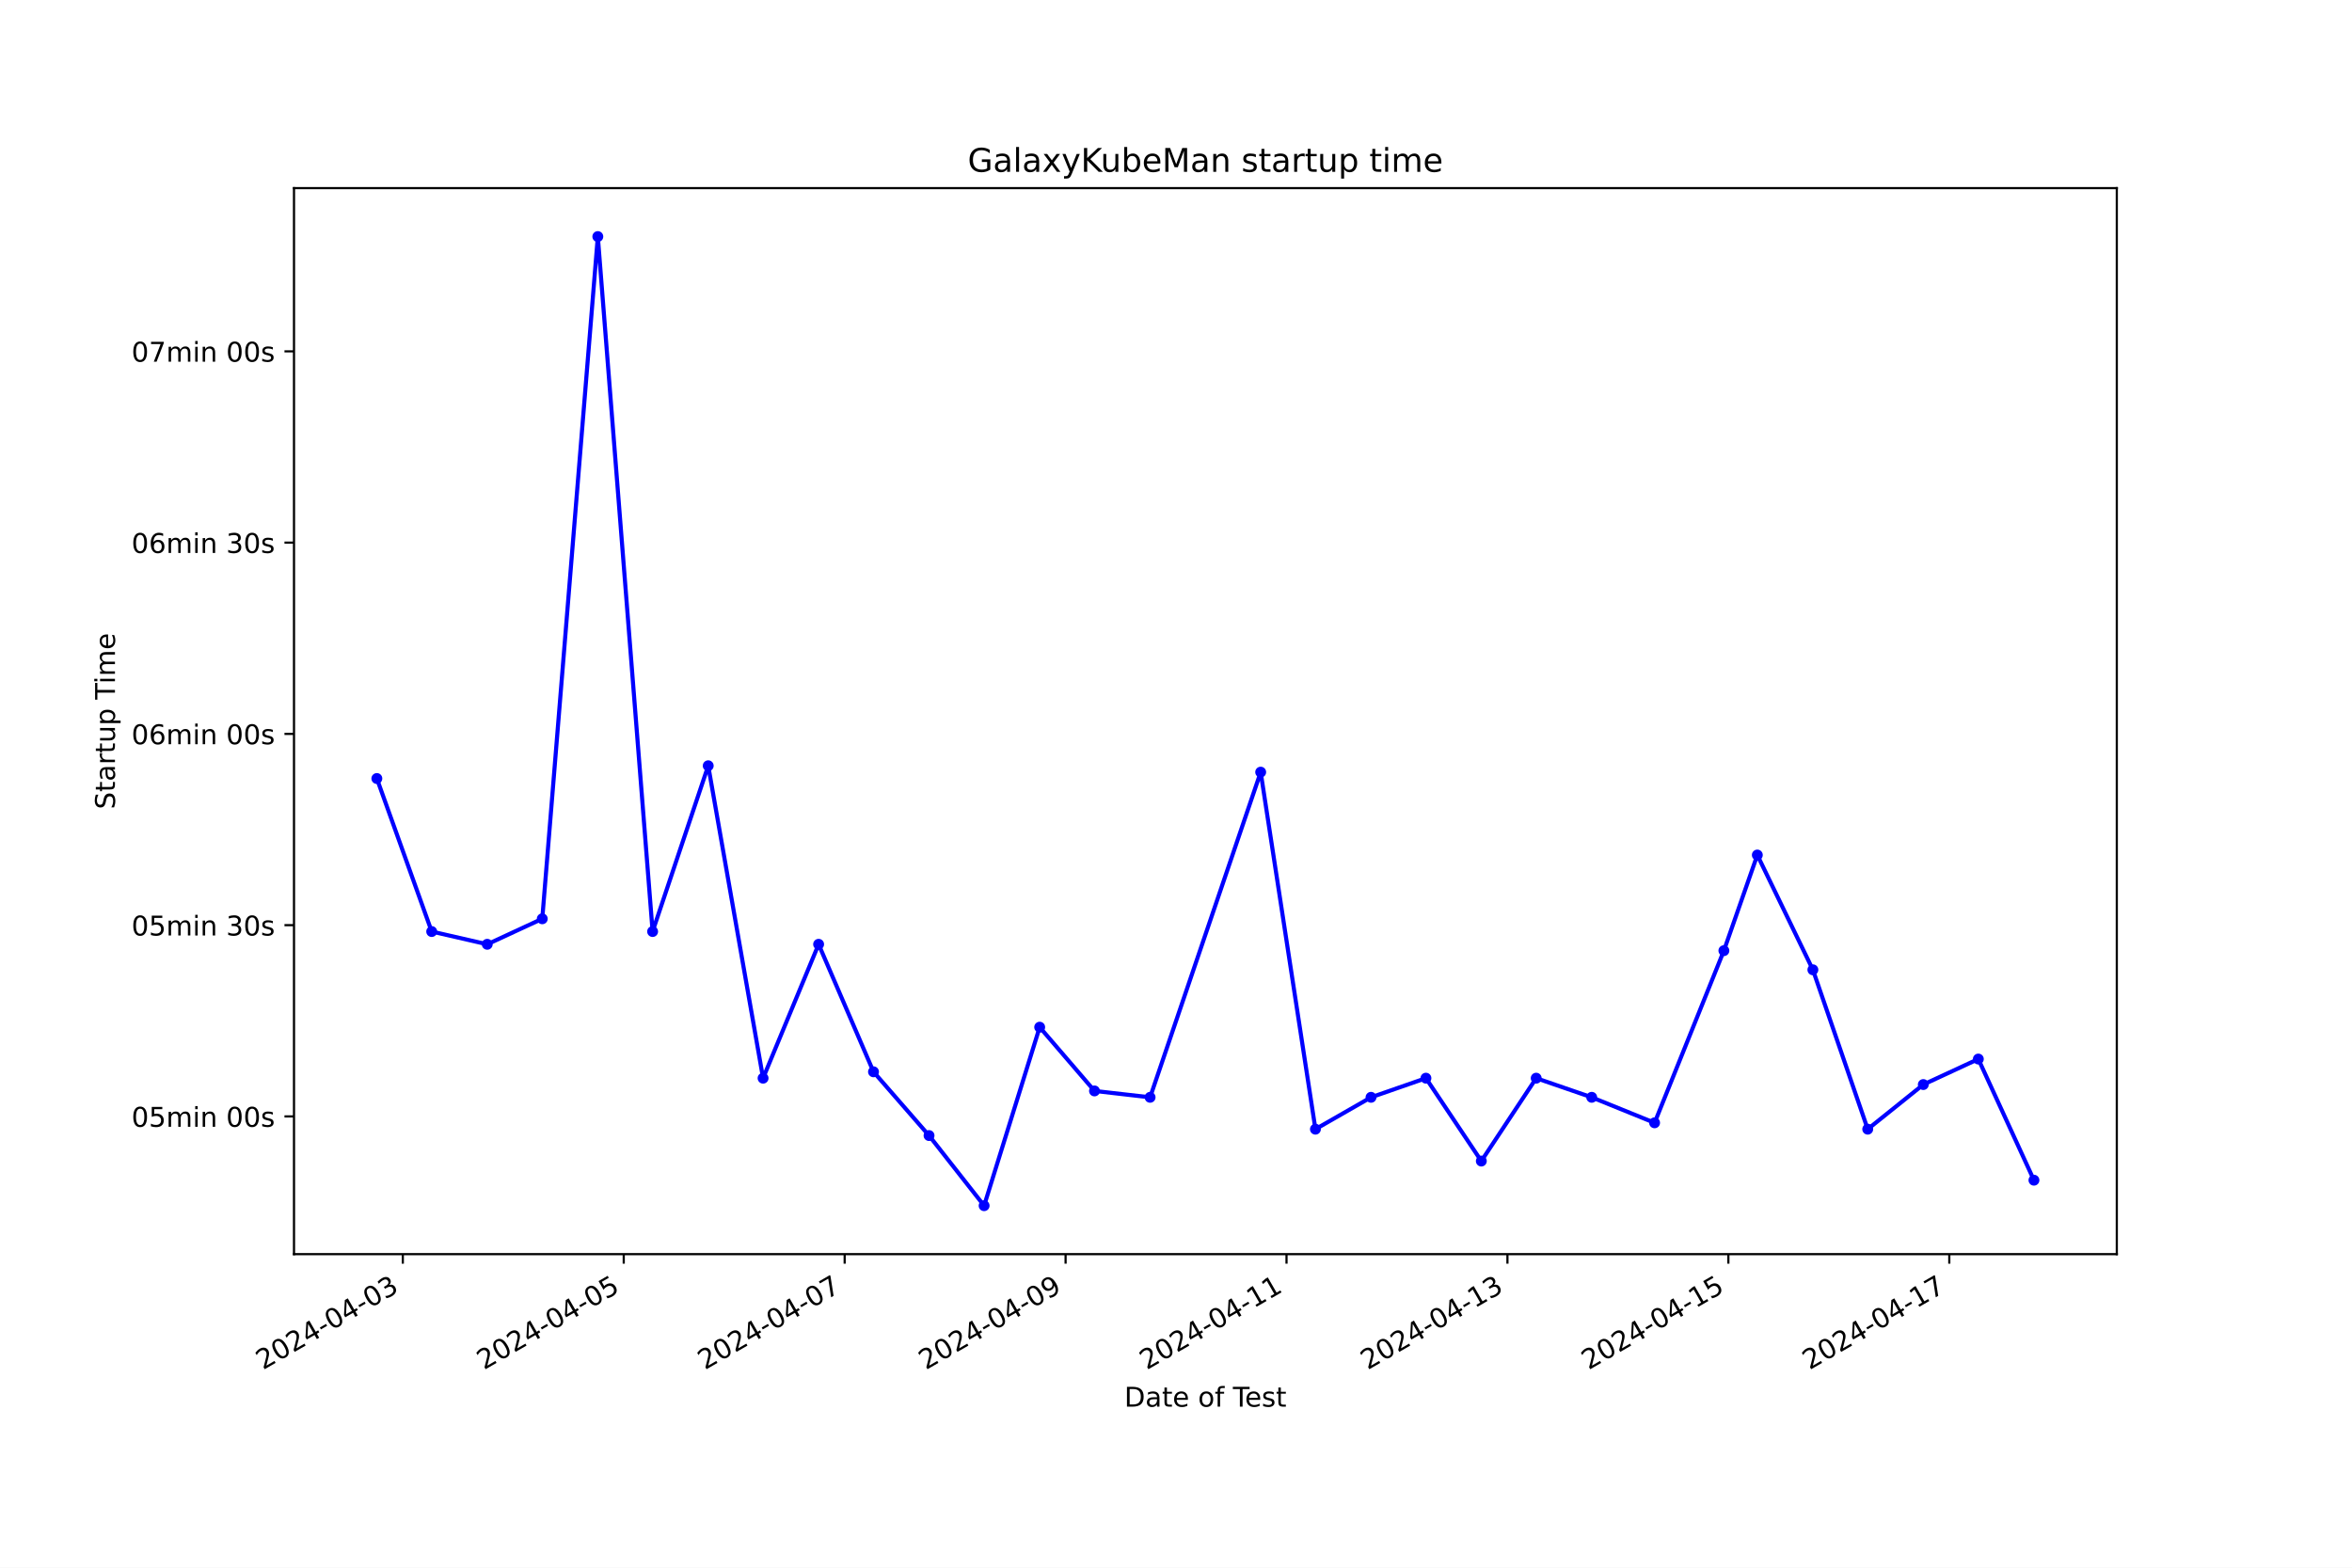
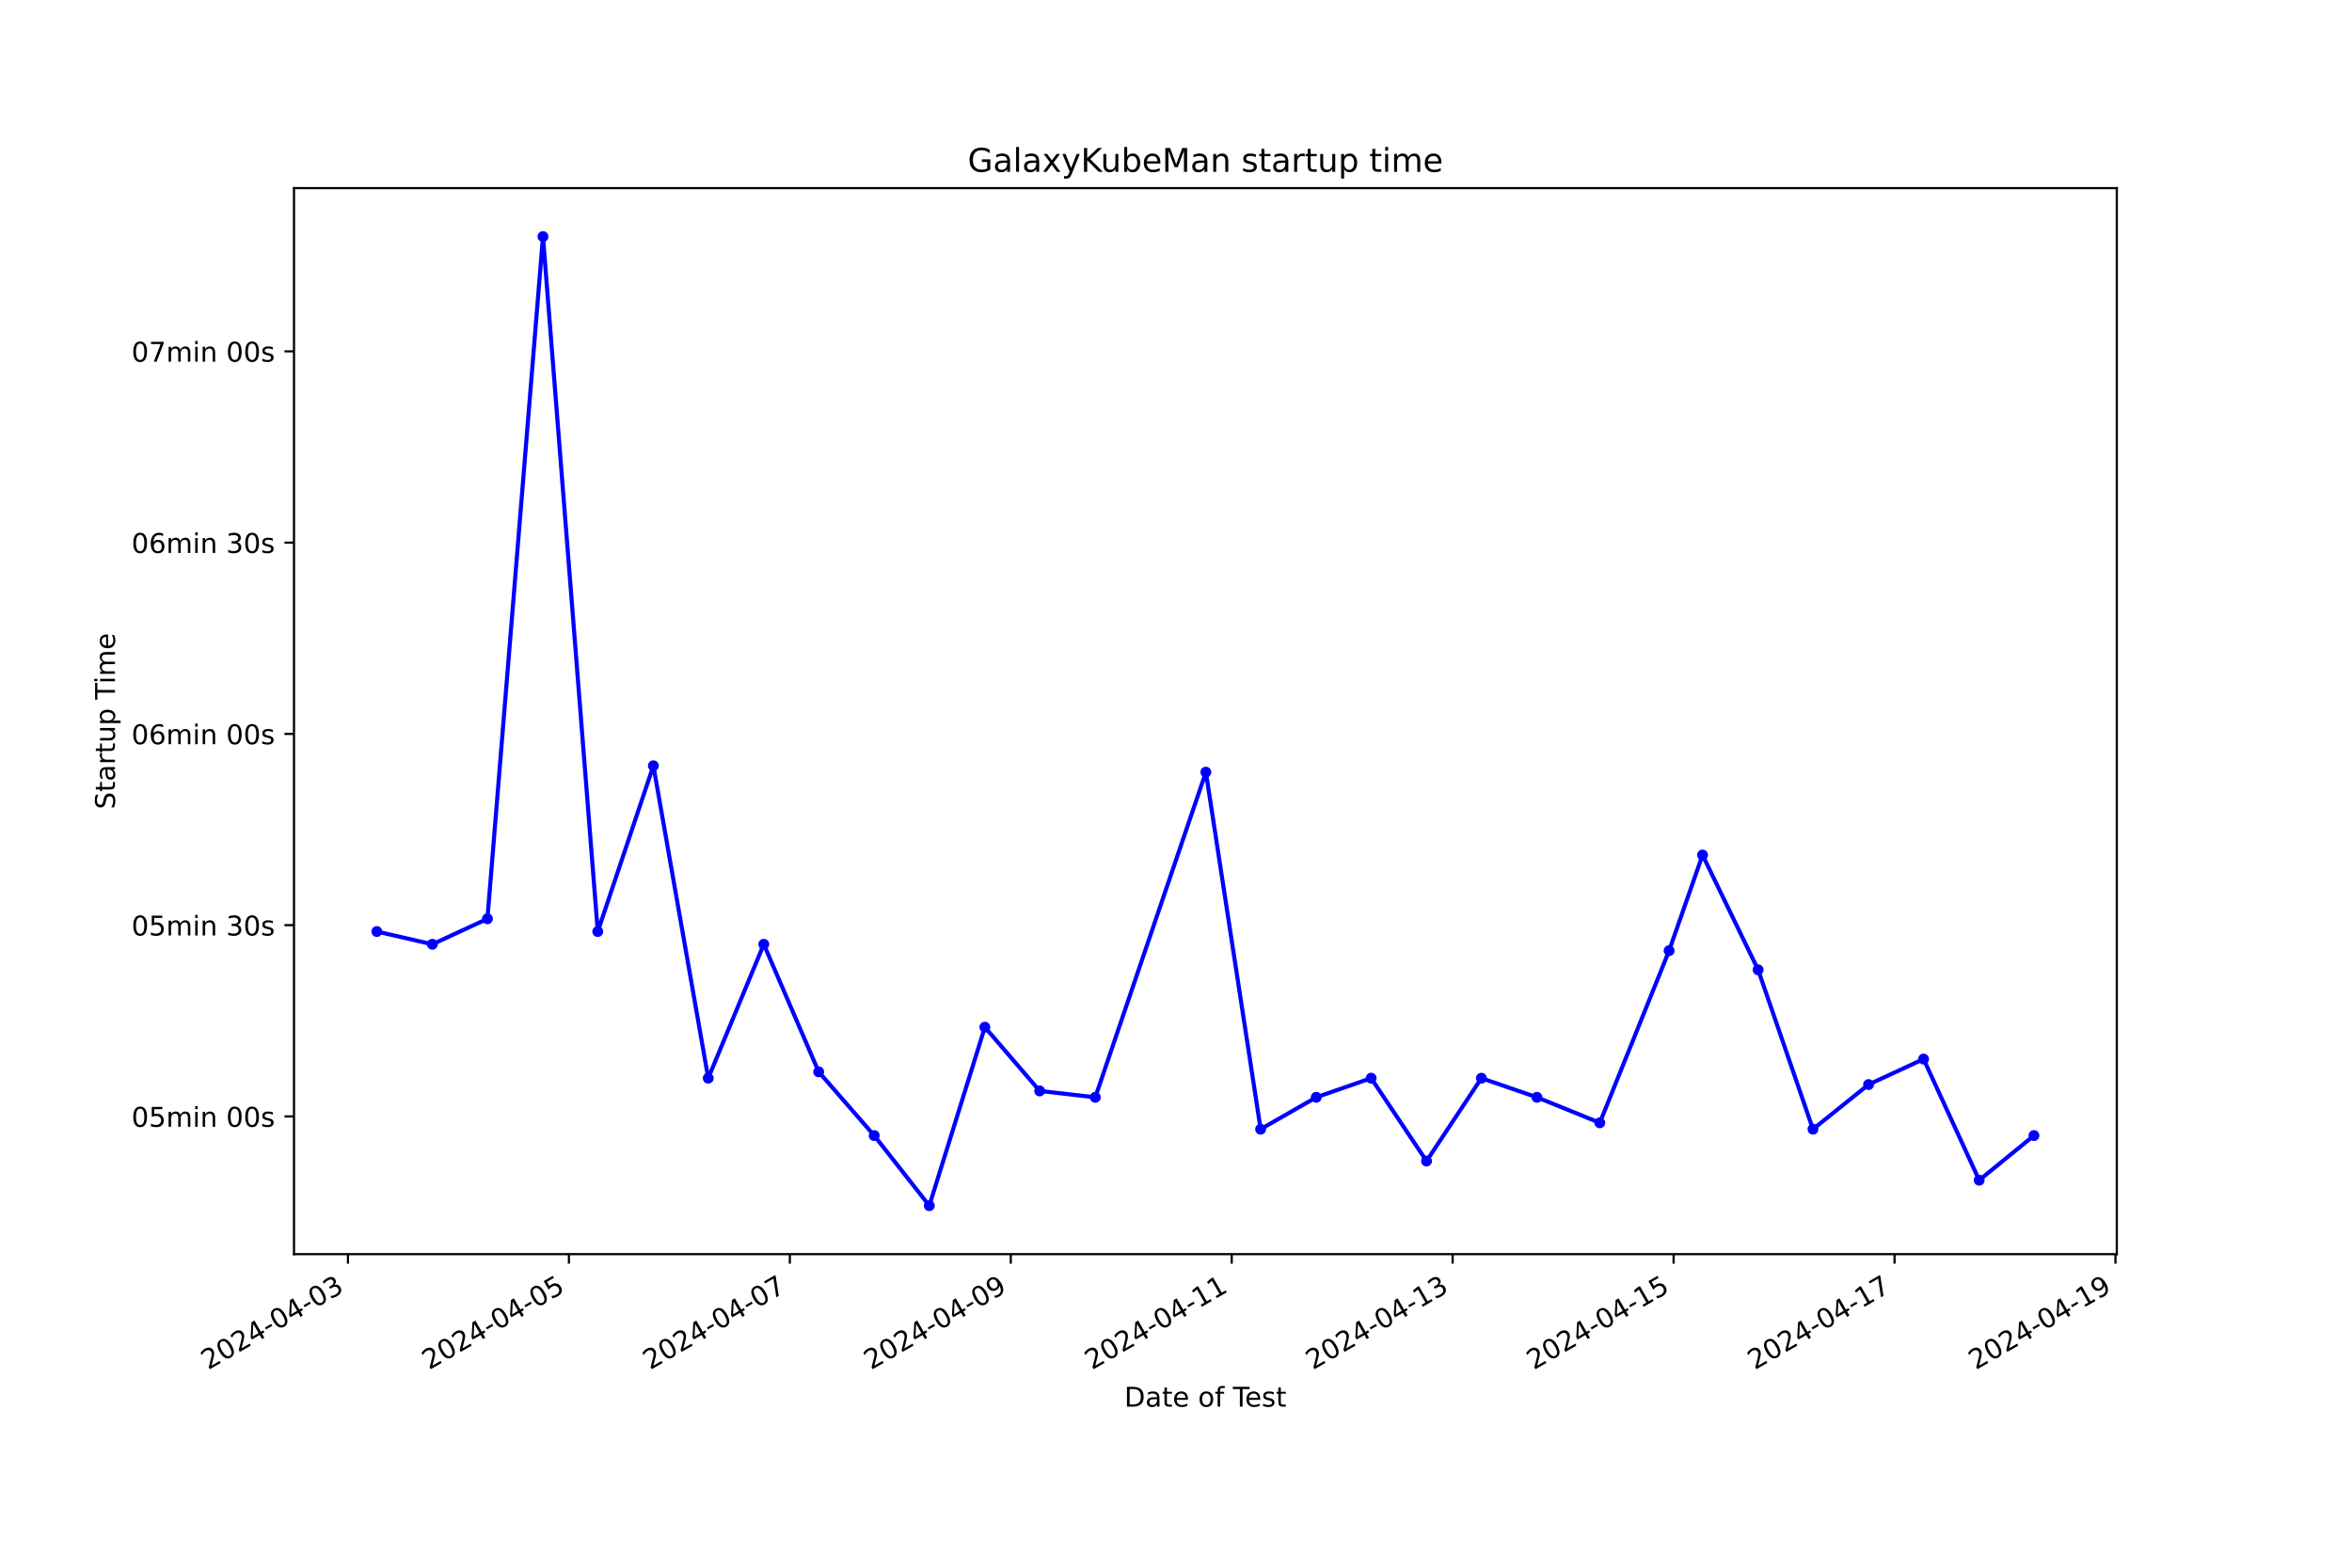
<svg xmlns="http://www.w3.org/2000/svg" xmlns:xlink="http://www.w3.org/1999/xlink" width="864pt" height="576pt" viewBox="0 0 864 576" version="1.1">
  <defs>
    <style type="text/css">*{stroke-linejoin: round; stroke-linecap: butt}</style>
  </defs>
  <g id="figure_1">
    <g id="patch_1">
      <path d="M 0 576  L 864 576  L 864 0  L 0 0  z " style="fill: #ffffff" />
    </g>
    <g id="axes_1">
      <g id="patch_2">
        <path d="M 108 460.8  L 777.6 460.8  L 777.6 69.12  L 108 69.12  z " style="fill: #ffffff" />
      </g>
      <g id="matplotlib.axis_1">
        <g id="xtick_1">
          <g id="line2d_1">
            <defs>
-               <path id="m0e44bdb134" d="M 0 0  L 0 3.5  " style="stroke: #000000; stroke-width: 0.8" />
+               <path id="m439612fc07" d="M 0 0  L 0 3.5  " style="stroke: #000000; stroke-width: 0.8" />
            </defs>
            <g>
-               <use xlink:href="#m0e44bdb134" x="147.972" y="460.8" style="stroke: #000000; stroke-width: 0.8" />
+               <use xlink:href="#m439612fc07" x="127.822" y="460.8" style="stroke: #000000; stroke-width: 0.8" />
            </g>
          </g>
          <g id="text_1">
-             <g transform="translate(96.60235 503.4383) rotate(-30) scale(0.1 -0.1)">
+             <g transform="translate(76.4525 503.4383) rotate(-30) scale(0.1 -0.1)">
              <defs>
                <path id="DejaVuSans-32" d="M 1228 531  L 3431 531  L 3431 0  L 469 0  L 469 531  Q 828 903 1448 1529  Q 2069 2156 2228 2338  Q 2531 2678 2651 2914  Q 2772 3150 2772 3378  Q 2772 3750 2511 3984  Q 2250 4219 1831 4219  Q 1534 4219 1204 4116  Q 875 4013 500 3803  L 500 4441  Q 881 4594 1212 4672  Q 1544 4750 1819 4750  Q 2544 4750 2975 4387  Q 3406 4025 3406 3419  Q 3406 3131 3298 2873  Q 3191 2616 2906 2266  Q 2828 2175 2409 1742  Q 1991 1309 1228 531  z " transform="scale(0.015625)" />
                <path id="DejaVuSans-30" d="M 2034 4250  Q 1547 4250 1301 3770  Q 1056 3291 1056 2328  Q 1056 1369 1301 889  Q 1547 409 2034 409  Q 2525 409 2770 889  Q 3016 1369 3016 2328  Q 3016 3291 2770 3770  Q 2525 4250 2034 4250  z M 2034 4750  Q 2819 4750 3233 4129  Q 3647 3509 3647 2328  Q 3647 1150 3233 529  Q 2819 -91 2034 -91  Q 1250 -91 836 529  Q 422 1150 422 2328  Q 422 3509 836 4129  Q 1250 4750 2034 4750  z " transform="scale(0.015625)" />
                <path id="DejaVuSans-34" d="M 2419 4116  L 825 1625  L 2419 1625  L 2419 4116  z M 2253 4666  L 3047 4666  L 3047 1625  L 3713 1625  L 3713 1100  L 3047 1100  L 3047 0  L 2419 0  L 2419 1100  L 313 1100  L 313 1709  L 2253 4666  z " transform="scale(0.015625)" />
                <path id="DejaVuSans-2d" d="M 313 2009  L 1997 2009  L 1997 1497  L 313 1497  L 313 2009  z " transform="scale(0.015625)" />
                <path id="DejaVuSans-33" d="M 2597 2516  Q 3050 2419 3304 2112  Q 3559 1806 3559 1356  Q 3559 666 3084 287  Q 2609 -91 1734 -91  Q 1441 -91 1130 -33  Q 819 25 488 141  L 488 750  Q 750 597 1062 519  Q 1375 441 1716 441  Q 2309 441 2620 675  Q 2931 909 2931 1356  Q 2931 1769 2642 2001  Q 2353 2234 1838 2234  L 1294 2234  L 1294 2753  L 1863 2753  Q 2328 2753 2575 2939  Q 2822 3125 2822 3475  Q 2822 3834 2567 4026  Q 2313 4219 1838 4219  Q 1578 4219 1281 4162  Q 984 4106 628 3988  L 628 4550  Q 988 4650 1302 4700  Q 1616 4750 1894 4750  Q 2613 4750 3031 4423  Q 3450 4097 3450 3541  Q 3450 3153 3228 2886  Q 3006 2619 2597 2516  z " transform="scale(0.015625)" />
              </defs>
              <use xlink:href="#DejaVuSans-32" />
              <use xlink:href="#DejaVuSans-30" x="63.623" />
              <use xlink:href="#DejaVuSans-32" x="127.246" />
              <use xlink:href="#DejaVuSans-34" x="190.869" />
              <use xlink:href="#DejaVuSans-2d" x="254.492" />
              <use xlink:href="#DejaVuSans-30" x="290.576" />
              <use xlink:href="#DejaVuSans-34" x="354.199" />
              <use xlink:href="#DejaVuSans-2d" x="417.822" />
              <use xlink:href="#DejaVuSans-30" x="453.906" />
              <use xlink:href="#DejaVuSans-33" x="517.529" />
            </g>
          </g>
        </g>
        <g id="xtick_2">
          <g id="line2d_2">
            <g>
-               <use xlink:href="#m0e44bdb134" x="229.128" y="460.8" style="stroke: #000000; stroke-width: 0.8" />
+               <use xlink:href="#m439612fc07" x="208.984" y="460.8" style="stroke: #000000; stroke-width: 0.8" />
            </g>
          </g>
          <g id="text_2">
-             <g transform="translate(177.759 503.4383) rotate(-30) scale(0.1 -0.1)">
+             <g transform="translate(157.6141 503.4383) rotate(-30) scale(0.1 -0.1)">
              <defs>
                <path id="DejaVuSans-35" d="M 691 4666  L 3169 4666  L 3169 4134  L 1269 4134  L 1269 2991  Q 1406 3038 1543 3061  Q 1681 3084 1819 3084  Q 2600 3084 3056 2656  Q 3513 2228 3513 1497  Q 3513 744 3044 326  Q 2575 -91 1722 -91  Q 1428 -91 1123 -41  Q 819 9 494 109  L 494 744  Q 775 591 1075 516  Q 1375 441 1709 441  Q 2250 441 2565 725  Q 2881 1009 2881 1497  Q 2881 1984 2565 2268  Q 2250 2553 1709 2553  Q 1456 2553 1204 2497  Q 953 2441 691 2322  L 691 4666  z " transform="scale(0.015625)" />
              </defs>
              <use xlink:href="#DejaVuSans-32" />
              <use xlink:href="#DejaVuSans-30" x="63.623" />
              <use xlink:href="#DejaVuSans-32" x="127.246" />
              <use xlink:href="#DejaVuSans-34" x="190.869" />
              <use xlink:href="#DejaVuSans-2d" x="254.492" />
              <use xlink:href="#DejaVuSans-30" x="290.576" />
              <use xlink:href="#DejaVuSans-34" x="354.199" />
              <use xlink:href="#DejaVuSans-2d" x="417.822" />
              <use xlink:href="#DejaVuSans-30" x="453.906" />
              <use xlink:href="#DejaVuSans-35" x="517.529" />
            </g>
          </g>
        </g>
        <g id="xtick_3">
          <g id="line2d_3">
            <g>
-               <use xlink:href="#m0e44bdb134" x="310.285" y="460.8" style="stroke: #000000; stroke-width: 0.8" />
+               <use xlink:href="#m439612fc07" x="290.145" y="460.8" style="stroke: #000000; stroke-width: 0.8" />
            </g>
          </g>
          <g id="text_3">
-             <g transform="translate(258.9157 503.4383) rotate(-30) scale(0.1 -0.1)">
+             <g transform="translate(238.7756 503.4383) rotate(-30) scale(0.1 -0.1)">
              <defs>
                <path id="DejaVuSans-37" d="M 525 4666  L 3525 4666  L 3525 4397  L 1831 0  L 1172 0  L 2766 4134  L 525 4134  L 525 4666  z " transform="scale(0.015625)" />
              </defs>
              <use xlink:href="#DejaVuSans-32" />
              <use xlink:href="#DejaVuSans-30" x="63.623" />
              <use xlink:href="#DejaVuSans-32" x="127.246" />
              <use xlink:href="#DejaVuSans-34" x="190.869" />
              <use xlink:href="#DejaVuSans-2d" x="254.492" />
              <use xlink:href="#DejaVuSans-30" x="290.576" />
              <use xlink:href="#DejaVuSans-34" x="354.199" />
              <use xlink:href="#DejaVuSans-2d" x="417.822" />
              <use xlink:href="#DejaVuSans-30" x="453.906" />
              <use xlink:href="#DejaVuSans-37" x="517.529" />
            </g>
          </g>
        </g>
        <g id="xtick_4">
          <g id="line2d_4">
            <g>
-               <use xlink:href="#m0e44bdb134" x="391.442" y="460.8" style="stroke: #000000; stroke-width: 0.8" />
+               <use xlink:href="#m439612fc07" x="371.307" y="460.8" style="stroke: #000000; stroke-width: 0.8" />
            </g>
          </g>
          <g id="text_4">
-             <g transform="translate(340.0724 503.4383) rotate(-30) scale(0.1 -0.1)">
+             <g transform="translate(319.9372 503.4383) rotate(-30) scale(0.1 -0.1)">
              <defs>
                <path id="DejaVuSans-39" d="M 703 97  L 703 672  Q 941 559 1184 500  Q 1428 441 1663 441  Q 2288 441 2617 861  Q 2947 1281 2994 2138  Q 2813 1869 2534 1725  Q 2256 1581 1919 1581  Q 1219 1581 811 2004  Q 403 2428 403 3163  Q 403 3881 828 4315  Q 1253 4750 1959 4750  Q 2769 4750 3195 4129  Q 3622 3509 3622 2328  Q 3622 1225 3098 567  Q 2575 -91 1691 -91  Q 1453 -91 1209 -44  Q 966 3 703 97  z M 1959 2075  Q 2384 2075 2632 2365  Q 2881 2656 2881 3163  Q 2881 3666 2632 3958  Q 2384 4250 1959 4250  Q 1534 4250 1286 3958  Q 1038 3666 1038 3163  Q 1038 2656 1286 2365  Q 1534 2075 1959 2075  z " transform="scale(0.015625)" />
              </defs>
              <use xlink:href="#DejaVuSans-32" />
              <use xlink:href="#DejaVuSans-30" x="63.623" />
              <use xlink:href="#DejaVuSans-32" x="127.246" />
              <use xlink:href="#DejaVuSans-34" x="190.869" />
              <use xlink:href="#DejaVuSans-2d" x="254.492" />
              <use xlink:href="#DejaVuSans-30" x="290.576" />
              <use xlink:href="#DejaVuSans-34" x="354.199" />
              <use xlink:href="#DejaVuSans-2d" x="417.822" />
              <use xlink:href="#DejaVuSans-30" x="453.906" />
              <use xlink:href="#DejaVuSans-39" x="517.529" />
            </g>
          </g>
        </g>
        <g id="xtick_5">
          <g id="line2d_5">
            <g>
-               <use xlink:href="#m0e44bdb134" x="472.599" y="460.8" style="stroke: #000000; stroke-width: 0.8" />
+               <use xlink:href="#m439612fc07" x="452.468" y="460.8" style="stroke: #000000; stroke-width: 0.8" />
            </g>
          </g>
          <g id="text_5">
-             <g transform="translate(421.2291 503.4383) rotate(-30) scale(0.1 -0.1)">
+             <g transform="translate(401.0988 503.4383) rotate(-30) scale(0.1 -0.1)">
              <defs>
                <path id="DejaVuSans-31" d="M 794 531  L 1825 531  L 1825 4091  L 703 3866  L 703 4441  L 1819 4666  L 2450 4666  L 2450 531  L 3481 531  L 3481 0  L 794 0  L 794 531  z " transform="scale(0.015625)" />
              </defs>
              <use xlink:href="#DejaVuSans-32" />
              <use xlink:href="#DejaVuSans-30" x="63.623" />
              <use xlink:href="#DejaVuSans-32" x="127.246" />
              <use xlink:href="#DejaVuSans-34" x="190.869" />
              <use xlink:href="#DejaVuSans-2d" x="254.492" />
              <use xlink:href="#DejaVuSans-30" x="290.576" />
              <use xlink:href="#DejaVuSans-34" x="354.199" />
              <use xlink:href="#DejaVuSans-2d" x="417.822" />
              <use xlink:href="#DejaVuSans-31" x="453.906" />
              <use xlink:href="#DejaVuSans-31" x="517.529" />
            </g>
          </g>
        </g>
        <g id="xtick_6">
          <g id="line2d_6">
            <g>
-               <use xlink:href="#m0e44bdb134" x="553.755" y="460.8" style="stroke: #000000; stroke-width: 0.8" />
+               <use xlink:href="#m439612fc07" x="533.63" y="460.8" style="stroke: #000000; stroke-width: 0.8" />
            </g>
          </g>
          <g id="text_6">
-             <g transform="translate(502.3858 503.4383) rotate(-30) scale(0.1 -0.1)">
+             <g transform="translate(482.2603 503.4383) rotate(-30) scale(0.1 -0.1)">
              <use xlink:href="#DejaVuSans-32" />
              <use xlink:href="#DejaVuSans-30" x="63.623" />
              <use xlink:href="#DejaVuSans-32" x="127.246" />
              <use xlink:href="#DejaVuSans-34" x="190.869" />
              <use xlink:href="#DejaVuSans-2d" x="254.492" />
              <use xlink:href="#DejaVuSans-30" x="290.576" />
              <use xlink:href="#DejaVuSans-34" x="354.199" />
              <use xlink:href="#DejaVuSans-2d" x="417.822" />
              <use xlink:href="#DejaVuSans-31" x="453.906" />
              <use xlink:href="#DejaVuSans-33" x="517.529" />
            </g>
          </g>
        </g>
        <g id="xtick_7">
          <g id="line2d_7">
            <g>
-               <use xlink:href="#m0e44bdb134" x="634.912" y="460.8" style="stroke: #000000; stroke-width: 0.8" />
+               <use xlink:href="#m439612fc07" x="614.791" y="460.8" style="stroke: #000000; stroke-width: 0.8" />
            </g>
          </g>
          <g id="text_7">
-             <g transform="translate(583.5425 503.4383) rotate(-30) scale(0.1 -0.1)">
+             <g transform="translate(563.4219 503.4383) rotate(-30) scale(0.1 -0.1)">
              <use xlink:href="#DejaVuSans-32" />
              <use xlink:href="#DejaVuSans-30" x="63.623" />
              <use xlink:href="#DejaVuSans-32" x="127.246" />
              <use xlink:href="#DejaVuSans-34" x="190.869" />
              <use xlink:href="#DejaVuSans-2d" x="254.492" />
              <use xlink:href="#DejaVuSans-30" x="290.576" />
              <use xlink:href="#DejaVuSans-34" x="354.199" />
              <use xlink:href="#DejaVuSans-2d" x="417.822" />
              <use xlink:href="#DejaVuSans-31" x="453.906" />
              <use xlink:href="#DejaVuSans-35" x="517.529" />
            </g>
          </g>
        </g>
        <g id="xtick_8">
          <g id="line2d_8">
            <g>
-               <use xlink:href="#m0e44bdb134" x="716.069" y="460.8" style="stroke: #000000; stroke-width: 0.8" />
+               <use xlink:href="#m439612fc07" x="695.953" y="460.8" style="stroke: #000000; stroke-width: 0.8" />
            </g>
          </g>
          <g id="text_8">
-             <g transform="translate(664.6992 503.4383) rotate(-30) scale(0.1 -0.1)">
+             <g transform="translate(644.5835 503.4383) rotate(-30) scale(0.1 -0.1)">
              <use xlink:href="#DejaVuSans-32" />
              <use xlink:href="#DejaVuSans-30" x="63.623" />
              <use xlink:href="#DejaVuSans-32" x="127.246" />
              <use xlink:href="#DejaVuSans-34" x="190.869" />
              <use xlink:href="#DejaVuSans-2d" x="254.492" />
              <use xlink:href="#DejaVuSans-30" x="290.576" />
              <use xlink:href="#DejaVuSans-34" x="354.199" />
              <use xlink:href="#DejaVuSans-2d" x="417.822" />
              <use xlink:href="#DejaVuSans-31" x="453.906" />
              <use xlink:href="#DejaVuSans-37" x="517.529" />
            </g>
          </g>
        </g>
-         <g id="text_9">
+         <g id="xtick_9">
+           <g id="line2d_9">
+             <g>
+               <use xlink:href="#m439612fc07" x="777.115" y="460.8" style="stroke: #000000; stroke-width: 0.8" />
+             </g>
+           </g>
+           <g id="text_9">
+             <g transform="translate(725.7451 503.4383) rotate(-30) scale(0.1 -0.1)">
+               <use xlink:href="#DejaVuSans-32" />
+               <use xlink:href="#DejaVuSans-30" x="63.623" />
+               <use xlink:href="#DejaVuSans-32" x="127.246" />
+               <use xlink:href="#DejaVuSans-34" x="190.869" />
+               <use xlink:href="#DejaVuSans-2d" x="254.492" />
+               <use xlink:href="#DejaVuSans-30" x="290.576" />
+               <use xlink:href="#DejaVuSans-34" x="354.199" />
+               <use xlink:href="#DejaVuSans-2d" x="417.822" />
+               <use xlink:href="#DejaVuSans-31" x="453.906" />
+               <use xlink:href="#DejaVuSans-39" x="517.529" />
+             </g>
+           </g>
+         </g>
+         <g id="text_10">
          <g transform="translate(413.0063 516.8378) scale(0.1 -0.1)">
            <defs>
              <path id="DejaVuSans-44" d="M 1259 4147  L 1259 519  L 2022 519  Q 2988 519 3436 956  Q 3884 1394 3884 2338  Q 3884 3275 3436 3711  Q 2988 4147 2022 4147  L 1259 4147  z M 628 4666  L 1925 4666  Q 3281 4666 3915 4102  Q 4550 3538 4550 2338  Q 4550 1131 3912 565  Q 3275 0 1925 0  L 628 0  L 628 4666  z " transform="scale(0.015625)" />
              <path id="DejaVuSans-61" d="M 2194 1759  Q 1497 1759 1228 1600  Q 959 1441 959 1056  Q 959 750 1161 570  Q 1363 391 1709 391  Q 2188 391 2477 730  Q 2766 1069 2766 1631  L 2766 1759  L 2194 1759  z M 3341 1997  L 3341 0  L 2766 0  L 2766 531  Q 2569 213 2275 61  Q 1981 -91 1556 -91  Q 1019 -91 701 211  Q 384 513 384 1019  Q 384 1609 779 1909  Q 1175 2209 1959 2209  L 2766 2209  L 2766 2266  Q 2766 2663 2505 2880  Q 2244 3097 1772 3097  Q 1472 3097 1187 3025  Q 903 2953 641 2809  L 641 3341  Q 956 3463 1253 3523  Q 1550 3584 1831 3584  Q 2591 3584 2966 3190  Q 3341 2797 3341 1997  z " transform="scale(0.015625)" />
              <path id="DejaVuSans-74" d="M 1172 4494  L 1172 3500  L 2356 3500  L 2356 3053  L 1172 3053  L 1172 1153  Q 1172 725 1289 603  Q 1406 481 1766 481  L 2356 481  L 2356 0  L 1766 0  Q 1100 0 847 248  Q 594 497 594 1153  L 594 3053  L 172 3053  L 172 3500  L 594 3500  L 594 4494  L 1172 4494  z " transform="scale(0.015625)" />
              <path id="DejaVuSans-65" d="M 3597 1894  L 3597 1613  L 953 1613  Q 991 1019 1311 708  Q 1631 397 2203 397  Q 2534 397 2845 478  Q 3156 559 3463 722  L 3463 178  Q 3153 47 2828 -22  Q 2503 -91 2169 -91  Q 1331 -91 842 396  Q 353 884 353 1716  Q 353 2575 817 3079  Q 1281 3584 2069 3584  Q 2775 3584 3186 3129  Q 3597 2675 3597 1894  z M 3022 2063  Q 3016 2534 2758 2815  Q 2500 3097 2075 3097  Q 1594 3097 1305 2825  Q 1016 2553 972 2059  L 3022 2063  z " transform="scale(0.015625)" />
              <path id="DejaVuSans-20" transform="scale(0.015625)" />
              <path id="DejaVuSans-6f" d="M 1959 3097  Q 1497 3097 1228 2736  Q 959 2375 959 1747  Q 959 1119 1226 758  Q 1494 397 1959 397  Q 2419 397 2687 759  Q 2956 1122 2956 1747  Q 2956 2369 2687 2733  Q 2419 3097 1959 3097  z M 1959 3584  Q 2709 3584 3137 3096  Q 3566 2609 3566 1747  Q 3566 888 3137 398  Q 2709 -91 1959 -91  Q 1206 -91 779 398  Q 353 888 353 1747  Q 353 2609 779 3096  Q 1206 3584 1959 3584  z " transform="scale(0.015625)" />
              <path id="DejaVuSans-66" d="M 2375 4863  L 2375 4384  L 1825 4384  Q 1516 4384 1395 4259  Q 1275 4134 1275 3809  L 1275 3500  L 2222 3500  L 2222 3053  L 1275 3053  L 1275 0  L 697 0  L 697 3053  L 147 3053  L 147 3500  L 697 3500  L 697 3744  Q 697 4328 969 4595  Q 1241 4863 1831 4863  L 2375 4863  z " transform="scale(0.015625)" />
              <path id="DejaVuSans-54" d="M -19 4666  L 3928 4666  L 3928 4134  L 2272 4134  L 2272 0  L 1638 0  L 1638 4134  L -19 4134  L -19 4666  z " transform="scale(0.015625)" />
              <path id="DejaVuSans-73" d="M 2834 3397  L 2834 2853  Q 2591 2978 2328 3040  Q 2066 3103 1784 3103  Q 1356 3103 1142 2972  Q 928 2841 928 2578  Q 928 2378 1081 2264  Q 1234 2150 1697 2047  L 1894 2003  Q 2506 1872 2764 1633  Q 3022 1394 3022 966  Q 3022 478 2636 193  Q 2250 -91 1575 -91  Q 1294 -91 989 -36  Q 684 19 347 128  L 347 722  Q 666 556 975 473  Q 1284 391 1588 391  Q 1994 391 2212 530  Q 2431 669 2431 922  Q 2431 1156 2273 1281  Q 2116 1406 1581 1522  L 1381 1569  Q 847 1681 609 1914  Q 372 2147 372 2553  Q 372 3047 722 3315  Q 1072 3584 1716 3584  Q 2034 3584 2315 3537  Q 2597 3491 2834 3397  z " transform="scale(0.015625)" />
            </defs>
            <use xlink:href="#DejaVuSans-44" />
            <use xlink:href="#DejaVuSans-61" x="77.002" />
            <use xlink:href="#DejaVuSans-74" x="138.281" />
            <use xlink:href="#DejaVuSans-65" x="177.49" />
            <use xlink:href="#DejaVuSans-20" x="239.014" />
            <use xlink:href="#DejaVuSans-6f" x="270.801" />
            <use xlink:href="#DejaVuSans-66" x="331.982" />
            <use xlink:href="#DejaVuSans-20" x="367.188" />
            <use xlink:href="#DejaVuSans-54" x="398.975" />
            <use xlink:href="#DejaVuSans-65" x="443.059" />
            <use xlink:href="#DejaVuSans-73" x="504.582" />
            <use xlink:href="#DejaVuSans-74" x="556.682" />
          </g>
        </g>
      </g>
      <g id="matplotlib.axis_2">
        <g id="ytick_1">
-           <g id="line2d_9">
+           <g id="line2d_10">
            <defs>
-               <path id="me14d1400db" d="M 0 0  L -3.5 0  " style="stroke: #000000; stroke-width: 0.8" />
+               <path id="me4ede45cdf" d="M 0 0  L -3.5 0  " style="stroke: #000000; stroke-width: 0.8" />
            </defs>
            <g>
-               <use xlink:href="#me14d1400db" x="108" y="410.2" style="stroke: #000000; stroke-width: 0.8" />
-             </g>
-           </g>
-           <g id="text_10">
+               <use xlink:href="#me4ede45cdf" x="108" y="410.2" style="stroke: #000000; stroke-width: 0.8" />
+             </g>
+           </g>
+           <g id="text_11">
            <g transform="translate(48.30625 413.9994) scale(0.1 -0.1)">
              <defs>
                <path id="DejaVuSans-6d" d="M 3328 2828  Q 3544 3216 3844 3400  Q 4144 3584 4550 3584  Q 5097 3584 5394 3201  Q 5691 2819 5691 2113  L 5691 0  L 5113 0  L 5113 2094  Q 5113 2597 4934 2840  Q 4756 3084 4391 3084  Q 3944 3084 3684 2787  Q 3425 2491 3425 1978  L 3425 0  L 2847 0  L 2847 2094  Q 2847 2600 2669 2842  Q 2491 3084 2119 3084  Q 1678 3084 1418 2786  Q 1159 2488 1159 1978  L 1159 0  L 581 0  L 581 3500  L 1159 3500  L 1159 2956  Q 1356 3278 1631 3431  Q 1906 3584 2284 3584  Q 2666 3584 2933 3390  Q 3200 3197 3328 2828  z " transform="scale(0.015625)" />
                <path id="DejaVuSans-69" d="M 603 3500  L 1178 3500  L 1178 0  L 603 0  L 603 3500  z M 603 4863  L 1178 4863  L 1178 4134  L 603 4134  L 603 4863  z " transform="scale(0.015625)" />
                <path id="DejaVuSans-6e" d="M 3513 2113  L 3513 0  L 2938 0  L 2938 2094  Q 2938 2591 2744 2837  Q 2550 3084 2163 3084  Q 1697 3084 1428 2787  Q 1159 2491 1159 1978  L 1159 0  L 581 0  L 581 3500  L 1159 3500  L 1159 2956  Q 1366 3272 1645 3428  Q 1925 3584 2291 3584  Q 2894 3584 3203 3211  Q 3513 2838 3513 2113  z " transform="scale(0.015625)" />
              </defs>
              <use xlink:href="#DejaVuSans-30" />
              <use xlink:href="#DejaVuSans-35" x="63.623" />
              <use xlink:href="#DejaVuSans-6d" x="127.246" />
              <use xlink:href="#DejaVuSans-69" x="224.658" />
              <use xlink:href="#DejaVuSans-6e" x="252.441" />
              <use xlink:href="#DejaVuSans-20" x="315.82" />
              <use xlink:href="#DejaVuSans-30" x="347.607" />
              <use xlink:href="#DejaVuSans-30" x="411.23" />
              <use xlink:href="#DejaVuSans-73" x="474.854" />
            </g>
          </g>
        </g>
        <g id="ytick_2">
-           <g id="line2d_10">
-             <g>
-               <use xlink:href="#me14d1400db" x="108" y="339.923" style="stroke: #000000; stroke-width: 0.8" />
-             </g>
-           </g>
-           <g id="text_11">
+           <g id="line2d_11">
+             <g>
+               <use xlink:href="#me4ede45cdf" x="108" y="339.923" style="stroke: #000000; stroke-width: 0.8" />
+             </g>
+           </g>
+           <g id="text_12">
            <g transform="translate(48.30625 343.7219) scale(0.1 -0.1)">
              <use xlink:href="#DejaVuSans-30" />
              <use xlink:href="#DejaVuSans-35" x="63.623" />
              <use xlink:href="#DejaVuSans-6d" x="127.246" />
              <use xlink:href="#DejaVuSans-69" x="224.658" />
              <use xlink:href="#DejaVuSans-6e" x="252.441" />
              <use xlink:href="#DejaVuSans-20" x="315.82" />
              <use xlink:href="#DejaVuSans-33" x="347.607" />
              <use xlink:href="#DejaVuSans-30" x="411.23" />
              <use xlink:href="#DejaVuSans-73" x="474.854" />
            </g>
          </g>
        </g>
        <g id="ytick_3">
-           <g id="line2d_11">
-             <g>
-               <use xlink:href="#me14d1400db" x="108" y="269.645" style="stroke: #000000; stroke-width: 0.8" />
-             </g>
-           </g>
-           <g id="text_12">
+           <g id="line2d_12">
+             <g>
+               <use xlink:href="#me4ede45cdf" x="108" y="269.645" style="stroke: #000000; stroke-width: 0.8" />
+             </g>
+           </g>
+           <g id="text_13">
            <g transform="translate(48.30625 273.4444) scale(0.1 -0.1)">
              <defs>
                <path id="DejaVuSans-36" d="M 2113 2584  Q 1688 2584 1439 2293  Q 1191 2003 1191 1497  Q 1191 994 1439 701  Q 1688 409 2113 409  Q 2538 409 2786 701  Q 3034 994 3034 1497  Q 3034 2003 2786 2293  Q 2538 2584 2113 2584  z M 3366 4563  L 3366 3988  Q 3128 4100 2886 4159  Q 2644 4219 2406 4219  Q 1781 4219 1451 3797  Q 1122 3375 1075 2522  Q 1259 2794 1537 2939  Q 1816 3084 2150 3084  Q 2853 3084 3261 2657  Q 3669 2231 3669 1497  Q 3669 778 3244 343  Q 2819 -91 2113 -91  Q 1303 -91 875 529  Q 447 1150 447 2328  Q 447 3434 972 4092  Q 1497 4750 2381 4750  Q 2619 4750 2861 4703  Q 3103 4656 3366 4563  z " transform="scale(0.015625)" />
              </defs>
              <use xlink:href="#DejaVuSans-30" />
              <use xlink:href="#DejaVuSans-36" x="63.623" />
              <use xlink:href="#DejaVuSans-6d" x="127.246" />
              <use xlink:href="#DejaVuSans-69" x="224.658" />
              <use xlink:href="#DejaVuSans-6e" x="252.441" />
              <use xlink:href="#DejaVuSans-20" x="315.82" />
              <use xlink:href="#DejaVuSans-30" x="347.607" />
              <use xlink:href="#DejaVuSans-30" x="411.23" />
              <use xlink:href="#DejaVuSans-73" x="474.854" />
            </g>
          </g>
        </g>
        <g id="ytick_4">
-           <g id="line2d_12">
-             <g>
-               <use xlink:href="#me14d1400db" x="108" y="199.368" style="stroke: #000000; stroke-width: 0.8" />
-             </g>
-           </g>
-           <g id="text_13">
+           <g id="line2d_13">
+             <g>
+               <use xlink:href="#me4ede45cdf" x="108" y="199.368" style="stroke: #000000; stroke-width: 0.8" />
+             </g>
+           </g>
+           <g id="text_14">
            <g transform="translate(48.30625 203.1669) scale(0.1 -0.1)">
              <use xlink:href="#DejaVuSans-30" />
              <use xlink:href="#DejaVuSans-36" x="63.623" />
              <use xlink:href="#DejaVuSans-6d" x="127.246" />
              <use xlink:href="#DejaVuSans-69" x="224.658" />
              <use xlink:href="#DejaVuSans-6e" x="252.441" />
              <use xlink:href="#DejaVuSans-20" x="315.82" />
              <use xlink:href="#DejaVuSans-33" x="347.607" />
              <use xlink:href="#DejaVuSans-30" x="411.23" />
              <use xlink:href="#DejaVuSans-73" x="474.854" />
            </g>
          </g>
        </g>
        <g id="ytick_5">
-           <g id="line2d_13">
-             <g>
-               <use xlink:href="#me14d1400db" x="108" y="129.09" style="stroke: #000000; stroke-width: 0.8" />
-             </g>
-           </g>
-           <g id="text_14">
+           <g id="line2d_14">
+             <g>
+               <use xlink:href="#me4ede45cdf" x="108" y="129.09" style="stroke: #000000; stroke-width: 0.8" />
+             </g>
+           </g>
+           <g id="text_15">
            <g transform="translate(48.30625 132.8894) scale(0.1 -0.1)">
              <use xlink:href="#DejaVuSans-30" />
              <use xlink:href="#DejaVuSans-37" x="63.623" />
              <use xlink:href="#DejaVuSans-6d" x="127.246" />
              <use xlink:href="#DejaVuSans-69" x="224.658" />
              <use xlink:href="#DejaVuSans-6e" x="252.441" />
              <use xlink:href="#DejaVuSans-20" x="315.82" />
              <use xlink:href="#DejaVuSans-30" x="347.607" />
              <use xlink:href="#DejaVuSans-30" x="411.23" />
              <use xlink:href="#DejaVuSans-73" x="474.854" />
            </g>
          </g>
        </g>
-         <g id="text_15">
+         <g id="text_16">
          <g transform="translate(42.22656 297.3397) rotate(-90) scale(0.1 -0.1)">
            <defs>
              <path id="DejaVuSans-53" d="M 3425 4513  L 3425 3897  Q 3066 4069 2747 4153  Q 2428 4238 2131 4238  Q 1616 4238 1336 4038  Q 1056 3838 1056 3469  Q 1056 3159 1242 3001  Q 1428 2844 1947 2747  L 2328 2669  Q 3034 2534 3370 2195  Q 3706 1856 3706 1288  Q 3706 609 3251 259  Q 2797 -91 1919 -91  Q 1588 -91 1214 -16  Q 841 59 441 206  L 441 856  Q 825 641 1194 531  Q 1563 422 1919 422  Q 2459 422 2753 634  Q 3047 847 3047 1241  Q 3047 1584 2836 1778  Q 2625 1972 2144 2069  L 1759 2144  Q 1053 2284 737 2584  Q 422 2884 422 3419  Q 422 4038 858 4394  Q 1294 4750 2059 4750  Q 2388 4750 2728 4690  Q 3069 4631 3425 4513  z " transform="scale(0.015625)" />
              <path id="DejaVuSans-72" d="M 2631 2963  Q 2534 3019 2420 3045  Q 2306 3072 2169 3072  Q 1681 3072 1420 2755  Q 1159 2438 1159 1844  L 1159 0  L 581 0  L 581 3500  L 1159 3500  L 1159 2956  Q 1341 3275 1631 3429  Q 1922 3584 2338 3584  Q 2397 3584 2469 3576  Q 2541 3569 2628 3553  L 2631 2963  z " transform="scale(0.015625)" />
              <path id="DejaVuSans-75" d="M 544 1381  L 544 3500  L 1119 3500  L 1119 1403  Q 1119 906 1312 657  Q 1506 409 1894 409  Q 2359 409 2629 706  Q 2900 1003 2900 1516  L 2900 3500  L 3475 3500  L 3475 0  L 2900 0  L 2900 538  Q 2691 219 2414 64  Q 2138 -91 1772 -91  Q 1169 -91 856 284  Q 544 659 544 1381  z M 1991 3584  L 1991 3584  z " transform="scale(0.015625)" />
              <path id="DejaVuSans-70" d="M 1159 525  L 1159 -1331  L 581 -1331  L 581 3500  L 1159 3500  L 1159 2969  Q 1341 3281 1617 3432  Q 1894 3584 2278 3584  Q 2916 3584 3314 3078  Q 3713 2572 3713 1747  Q 3713 922 3314 415  Q 2916 -91 2278 -91  Q 1894 -91 1617 61  Q 1341 213 1159 525  z M 3116 1747  Q 3116 2381 2855 2742  Q 2594 3103 2138 3103  Q 1681 3103 1420 2742  Q 1159 2381 1159 1747  Q 1159 1113 1420 752  Q 1681 391 2138 391  Q 2594 391 2855 752  Q 3116 1113 3116 1747  z " transform="scale(0.015625)" />
            </defs>
            <use xlink:href="#DejaVuSans-53" />
            <use xlink:href="#DejaVuSans-74" x="63.477" />
            <use xlink:href="#DejaVuSans-61" x="102.686" />
            <use xlink:href="#DejaVuSans-72" x="163.965" />
            <use xlink:href="#DejaVuSans-74" x="205.078" />
            <use xlink:href="#DejaVuSans-75" x="244.287" />
            <use xlink:href="#DejaVuSans-70" x="307.666" />
            <use xlink:href="#DejaVuSans-20" x="371.143" />
            <use xlink:href="#DejaVuSans-54" x="402.93" />
            <use xlink:href="#DejaVuSans-69" x="460.889" />
            <use xlink:href="#DejaVuSans-6d" x="488.672" />
            <use xlink:href="#DejaVuSans-65" x="586.084" />
          </g>
        </g>
      </g>
-       <g id="line2d_14">
-         <path d="M 747.164 433.626  L 726.733 389.117  L 706.523 398.487  L 686.105 414.885  L 665.956 356.321  L 645.548 314.154  L 633.263 349.293  L 607.806 412.543  L 584.712 403.172  L 564.319 396.145  L 544.161 426.598  L 523.811 396.145  L 503.642 403.172  L 483.22 414.885  L 463.108 283.701  L 422.484 403.172  L 402.059 400.83  L 381.924 377.404  L 361.513 442.996  L 341.281 417.228  L 320.877 393.802  L 300.715 346.95  L 280.314 396.145  L 260.162 281.358  L 239.736 342.265  L 219.607 86.924  L 199.201 337.58  L 178.987 346.95  L 158.586 342.265  L 138.436 286.043  " clip-path="url(#p1b0a9010c1)" style="fill: none; stroke: #0000ff; stroke-width: 1.5; stroke-linecap: square" />
+       <g id="line2d_15">
+         <path d="M 747.164 417.228  L 727.05 433.626  L 706.618 389.117  L 686.407 398.487  L 665.987 414.885  L 645.837 356.321  L 625.428 314.154  L 613.142 349.293  L 587.683 412.543  L 564.588 403.172  L 544.194 396.145  L 524.035 426.598  L 503.684 396.145  L 483.514 403.172  L 463.09 414.885  L 442.977 283.701  L 402.351 403.172  L 381.924 400.83  L 361.788 377.404  L 341.376 442.996  L 321.143 417.228  L 300.737 393.802  L 280.574 346.95  L 260.172 396.145  L 240.019 281.358  L 219.591 342.265  L 199.461 86.924  L 179.055 337.58  L 158.839 346.95  L 138.436 342.265  " clip-path="url(#pc028f3c540)" style="fill: none; stroke: #0000ff; stroke-width: 1.5; stroke-linecap: square" />
        <defs>
-           <path id="mc6c4a1fa0e" d="M 0 1.5  C 0.398 1.5 0.779 1.342 1.061 1.061  C 1.342 0.779 1.5 0.398 1.5 0  C 1.5 -0.398 1.342 -0.779 1.061 -1.061  C 0.779 -1.342 0.398 -1.5 0 -1.5  C -0.398 -1.5 -0.779 -1.342 -1.061 -1.061  C -1.342 -0.779 -1.5 -0.398 -1.5 0  C -1.5 0.398 -1.342 0.779 -1.061 1.061  C -0.779 1.342 -0.398 1.5 0 1.5  z " style="stroke: #0000ff" />
+           <path id="mcbced19585" d="M 0 1.5  C 0.398 1.5 0.779 1.342 1.061 1.061  C 1.342 0.779 1.5 0.398 1.5 0  C 1.5 -0.398 1.342 -0.779 1.061 -1.061  C 0.779 -1.342 0.398 -1.5 0 -1.5  C -0.398 -1.5 -0.779 -1.342 -1.061 -1.061  C -1.342 -0.779 -1.5 -0.398 -1.5 0  C -1.5 0.398 -1.342 0.779 -1.061 1.061  C -0.779 1.342 -0.398 1.5 0 1.5  z " style="stroke: #0000ff" />
        </defs>
-         <g clip-path="url(#p1b0a9010c1)">
-           <use xlink:href="#mc6c4a1fa0e" x="747.164" y="433.626" style="fill: #0000ff; stroke: #0000ff" />
-           <use xlink:href="#mc6c4a1fa0e" x="726.733" y="389.117" style="fill: #0000ff; stroke: #0000ff" />
-           <use xlink:href="#mc6c4a1fa0e" x="706.523" y="398.487" style="fill: #0000ff; stroke: #0000ff" />
-           <use xlink:href="#mc6c4a1fa0e" x="686.105" y="414.885" style="fill: #0000ff; stroke: #0000ff" />
-           <use xlink:href="#mc6c4a1fa0e" x="665.956" y="356.321" style="fill: #0000ff; stroke: #0000ff" />
-           <use xlink:href="#mc6c4a1fa0e" x="645.548" y="314.154" style="fill: #0000ff; stroke: #0000ff" />
-           <use xlink:href="#mc6c4a1fa0e" x="633.263" y="349.293" style="fill: #0000ff; stroke: #0000ff" />
-           <use xlink:href="#mc6c4a1fa0e" x="607.806" y="412.543" style="fill: #0000ff; stroke: #0000ff" />
-           <use xlink:href="#mc6c4a1fa0e" x="584.712" y="403.172" style="fill: #0000ff; stroke: #0000ff" />
-           <use xlink:href="#mc6c4a1fa0e" x="564.319" y="396.145" style="fill: #0000ff; stroke: #0000ff" />
-           <use xlink:href="#mc6c4a1fa0e" x="544.161" y="426.598" style="fill: #0000ff; stroke: #0000ff" />
-           <use xlink:href="#mc6c4a1fa0e" x="523.811" y="396.145" style="fill: #0000ff; stroke: #0000ff" />
-           <use xlink:href="#mc6c4a1fa0e" x="503.642" y="403.172" style="fill: #0000ff; stroke: #0000ff" />
-           <use xlink:href="#mc6c4a1fa0e" x="483.22" y="414.885" style="fill: #0000ff; stroke: #0000ff" />
-           <use xlink:href="#mc6c4a1fa0e" x="463.108" y="283.701" style="fill: #0000ff; stroke: #0000ff" />
-           <use xlink:href="#mc6c4a1fa0e" x="422.484" y="403.172" style="fill: #0000ff; stroke: #0000ff" />
-           <use xlink:href="#mc6c4a1fa0e" x="402.059" y="400.83" style="fill: #0000ff; stroke: #0000ff" />
-           <use xlink:href="#mc6c4a1fa0e" x="381.924" y="377.404" style="fill: #0000ff; stroke: #0000ff" />
-           <use xlink:href="#mc6c4a1fa0e" x="361.513" y="442.996" style="fill: #0000ff; stroke: #0000ff" />
-           <use xlink:href="#mc6c4a1fa0e" x="341.281" y="417.228" style="fill: #0000ff; stroke: #0000ff" />
-           <use xlink:href="#mc6c4a1fa0e" x="320.877" y="393.802" style="fill: #0000ff; stroke: #0000ff" />
-           <use xlink:href="#mc6c4a1fa0e" x="300.715" y="346.95" style="fill: #0000ff; stroke: #0000ff" />
-           <use xlink:href="#mc6c4a1fa0e" x="280.314" y="396.145" style="fill: #0000ff; stroke: #0000ff" />
-           <use xlink:href="#mc6c4a1fa0e" x="260.162" y="281.358" style="fill: #0000ff; stroke: #0000ff" />
-           <use xlink:href="#mc6c4a1fa0e" x="239.736" y="342.265" style="fill: #0000ff; stroke: #0000ff" />
-           <use xlink:href="#mc6c4a1fa0e" x="219.607" y="86.924" style="fill: #0000ff; stroke: #0000ff" />
-           <use xlink:href="#mc6c4a1fa0e" x="199.201" y="337.58" style="fill: #0000ff; stroke: #0000ff" />
-           <use xlink:href="#mc6c4a1fa0e" x="178.987" y="346.95" style="fill: #0000ff; stroke: #0000ff" />
-           <use xlink:href="#mc6c4a1fa0e" x="158.586" y="342.265" style="fill: #0000ff; stroke: #0000ff" />
-           <use xlink:href="#mc6c4a1fa0e" x="138.436" y="286.043" style="fill: #0000ff; stroke: #0000ff" />
+         <g clip-path="url(#pc028f3c540)">
+           <use xlink:href="#mcbced19585" x="747.164" y="417.228" style="fill: #0000ff; stroke: #0000ff" />
+           <use xlink:href="#mcbced19585" x="727.05" y="433.626" style="fill: #0000ff; stroke: #0000ff" />
+           <use xlink:href="#mcbced19585" x="706.618" y="389.117" style="fill: #0000ff; stroke: #0000ff" />
+           <use xlink:href="#mcbced19585" x="686.407" y="398.487" style="fill: #0000ff; stroke: #0000ff" />
+           <use xlink:href="#mcbced19585" x="665.987" y="414.885" style="fill: #0000ff; stroke: #0000ff" />
+           <use xlink:href="#mcbced19585" x="645.837" y="356.321" style="fill: #0000ff; stroke: #0000ff" />
+           <use xlink:href="#mcbced19585" x="625.428" y="314.154" style="fill: #0000ff; stroke: #0000ff" />
+           <use xlink:href="#mcbced19585" x="613.142" y="349.293" style="fill: #0000ff; stroke: #0000ff" />
+           <use xlink:href="#mcbced19585" x="587.683" y="412.543" style="fill: #0000ff; stroke: #0000ff" />
+           <use xlink:href="#mcbced19585" x="564.588" y="403.172" style="fill: #0000ff; stroke: #0000ff" />
+           <use xlink:href="#mcbced19585" x="544.194" y="396.145" style="fill: #0000ff; stroke: #0000ff" />
+           <use xlink:href="#mcbced19585" x="524.035" y="426.598" style="fill: #0000ff; stroke: #0000ff" />
+           <use xlink:href="#mcbced19585" x="503.684" y="396.145" style="fill: #0000ff; stroke: #0000ff" />
+           <use xlink:href="#mcbced19585" x="483.514" y="403.172" style="fill: #0000ff; stroke: #0000ff" />
+           <use xlink:href="#mcbced19585" x="463.09" y="414.885" style="fill: #0000ff; stroke: #0000ff" />
+           <use xlink:href="#mcbced19585" x="442.977" y="283.701" style="fill: #0000ff; stroke: #0000ff" />
+           <use xlink:href="#mcbced19585" x="402.351" y="403.172" style="fill: #0000ff; stroke: #0000ff" />
+           <use xlink:href="#mcbced19585" x="381.924" y="400.83" style="fill: #0000ff; stroke: #0000ff" />
+           <use xlink:href="#mcbced19585" x="361.788" y="377.404" style="fill: #0000ff; stroke: #0000ff" />
+           <use xlink:href="#mcbced19585" x="341.376" y="442.996" style="fill: #0000ff; stroke: #0000ff" />
+           <use xlink:href="#mcbced19585" x="321.143" y="417.228" style="fill: #0000ff; stroke: #0000ff" />
+           <use xlink:href="#mcbced19585" x="300.737" y="393.802" style="fill: #0000ff; stroke: #0000ff" />
+           <use xlink:href="#mcbced19585" x="280.574" y="346.95" style="fill: #0000ff; stroke: #0000ff" />
+           <use xlink:href="#mcbced19585" x="260.172" y="396.145" style="fill: #0000ff; stroke: #0000ff" />
+           <use xlink:href="#mcbced19585" x="240.019" y="281.358" style="fill: #0000ff; stroke: #0000ff" />
+           <use xlink:href="#mcbced19585" x="219.591" y="342.265" style="fill: #0000ff; stroke: #0000ff" />
+           <use xlink:href="#mcbced19585" x="199.461" y="86.924" style="fill: #0000ff; stroke: #0000ff" />
+           <use xlink:href="#mcbced19585" x="179.055" y="337.58" style="fill: #0000ff; stroke: #0000ff" />
+           <use xlink:href="#mcbced19585" x="158.839" y="346.95" style="fill: #0000ff; stroke: #0000ff" />
+           <use xlink:href="#mcbced19585" x="138.436" y="342.265" style="fill: #0000ff; stroke: #0000ff" />
        </g>
      </g>
      <g id="patch_3">
        <path d="M 108 460.8  L 108 69.12  " style="fill: none; stroke: #000000; stroke-width: 0.8; stroke-linejoin: miter; stroke-linecap: square" />
      </g>
      <g id="patch_4">
        <path d="M 777.6 460.8  L 777.6 69.12  " style="fill: none; stroke: #000000; stroke-width: 0.8; stroke-linejoin: miter; stroke-linecap: square" />
      </g>
      <g id="patch_5">
        <path d="M 108 460.8  L 777.6 460.8  " style="fill: none; stroke: #000000; stroke-width: 0.8; stroke-linejoin: miter; stroke-linecap: square" />
      </g>
      <g id="patch_6">
        <path d="M 108 69.12  L 777.6 69.12  " style="fill: none; stroke: #000000; stroke-width: 0.8; stroke-linejoin: miter; stroke-linecap: square" />
      </g>
-       <g id="text_16">
+       <g id="text_17">
        <g transform="translate(355.4794 63.12) scale(0.12 -0.12)">
          <defs>
            <path id="DejaVuSans-47" d="M 3809 666  L 3809 1919  L 2778 1919  L 2778 2438  L 4434 2438  L 4434 434  Q 4069 175 3628 42  Q 3188 -91 2688 -91  Q 1594 -91 976 548  Q 359 1188 359 2328  Q 359 3472 976 4111  Q 1594 4750 2688 4750  Q 3144 4750 3555 4637  Q 3966 4525 4313 4306  L 4313 3634  Q 3963 3931 3569 4081  Q 3175 4231 2741 4231  Q 1884 4231 1454 3753  Q 1025 3275 1025 2328  Q 1025 1384 1454 906  Q 1884 428 2741 428  Q 3075 428 3337 486  Q 3600 544 3809 666  z " transform="scale(0.015625)" />
            <path id="DejaVuSans-6c" d="M 603 4863  L 1178 4863  L 1178 0  L 603 0  L 603 4863  z " transform="scale(0.015625)" />
            <path id="DejaVuSans-78" d="M 3513 3500  L 2247 1797  L 3578 0  L 2900 0  L 1881 1375  L 863 0  L 184 0  L 1544 1831  L 300 3500  L 978 3500  L 1906 2253  L 2834 3500  L 3513 3500  z " transform="scale(0.015625)" />
            <path id="DejaVuSans-79" d="M 2059 -325  Q 1816 -950 1584 -1140  Q 1353 -1331 966 -1331  L 506 -1331  L 506 -850  L 844 -850  Q 1081 -850 1212 -737  Q 1344 -625 1503 -206  L 1606 56  L 191 3500  L 800 3500  L 1894 763  L 2988 3500  L 3597 3500  L 2059 -325  z " transform="scale(0.015625)" />
            <path id="DejaVuSans-4b" d="M 628 4666  L 1259 4666  L 1259 2694  L 3353 4666  L 4166 4666  L 1850 2491  L 4331 0  L 3500 0  L 1259 2247  L 1259 0  L 628 0  L 628 4666  z " transform="scale(0.015625)" />
            <path id="DejaVuSans-62" d="M 3116 1747  Q 3116 2381 2855 2742  Q 2594 3103 2138 3103  Q 1681 3103 1420 2742  Q 1159 2381 1159 1747  Q 1159 1113 1420 752  Q 1681 391 2138 391  Q 2594 391 2855 752  Q 3116 1113 3116 1747  z M 1159 2969  Q 1341 3281 1617 3432  Q 1894 3584 2278 3584  Q 2916 3584 3314 3078  Q 3713 2572 3713 1747  Q 3713 922 3314 415  Q 2916 -91 2278 -91  Q 1894 -91 1617 61  Q 1341 213 1159 525  L 1159 0  L 581 0  L 581 4863  L 1159 4863  L 1159 2969  z " transform="scale(0.015625)" />
            <path id="DejaVuSans-4d" d="M 628 4666  L 1569 4666  L 2759 1491  L 3956 4666  L 4897 4666  L 4897 0  L 4281 0  L 4281 4097  L 3078 897  L 2444 897  L 1241 4097  L 1241 0  L 628 0  L 628 4666  z " transform="scale(0.015625)" />
          </defs>
          <use xlink:href="#DejaVuSans-47" />
          <use xlink:href="#DejaVuSans-61" x="77.49" />
          <use xlink:href="#DejaVuSans-6c" x="138.77" />
          <use xlink:href="#DejaVuSans-61" x="166.553" />
          <use xlink:href="#DejaVuSans-78" x="227.832" />
          <use xlink:href="#DejaVuSans-79" x="287.012" />
          <use xlink:href="#DejaVuSans-4b" x="346.191" />
          <use xlink:href="#DejaVuSans-75" x="406.768" />
          <use xlink:href="#DejaVuSans-62" x="470.146" />
          <use xlink:href="#DejaVuSans-65" x="533.623" />
          <use xlink:href="#DejaVuSans-4d" x="595.146" />
          <use xlink:href="#DejaVuSans-61" x="681.426" />
          <use xlink:href="#DejaVuSans-6e" x="742.705" />
          <use xlink:href="#DejaVuSans-20" x="806.084" />
          <use xlink:href="#DejaVuSans-73" x="837.871" />
          <use xlink:href="#DejaVuSans-74" x="889.971" />
          <use xlink:href="#DejaVuSans-61" x="929.18" />
          <use xlink:href="#DejaVuSans-72" x="990.459" />
          <use xlink:href="#DejaVuSans-74" x="1031.572" />
          <use xlink:href="#DejaVuSans-75" x="1070.781" />
          <use xlink:href="#DejaVuSans-70" x="1134.16" />
          <use xlink:href="#DejaVuSans-20" x="1197.637" />
          <use xlink:href="#DejaVuSans-74" x="1229.424" />
          <use xlink:href="#DejaVuSans-69" x="1268.633" />
          <use xlink:href="#DejaVuSans-6d" x="1296.416" />
          <use xlink:href="#DejaVuSans-65" x="1393.828" />
        </g>
      </g>
    </g>
  </g>
  <defs>
-     <clipPath id="p1b0a9010c1">
+     <clipPath id="pc028f3c540">
      <rect x="108" y="69.12" width="669.6" height="391.68" />
    </clipPath>
  </defs>
</svg>
